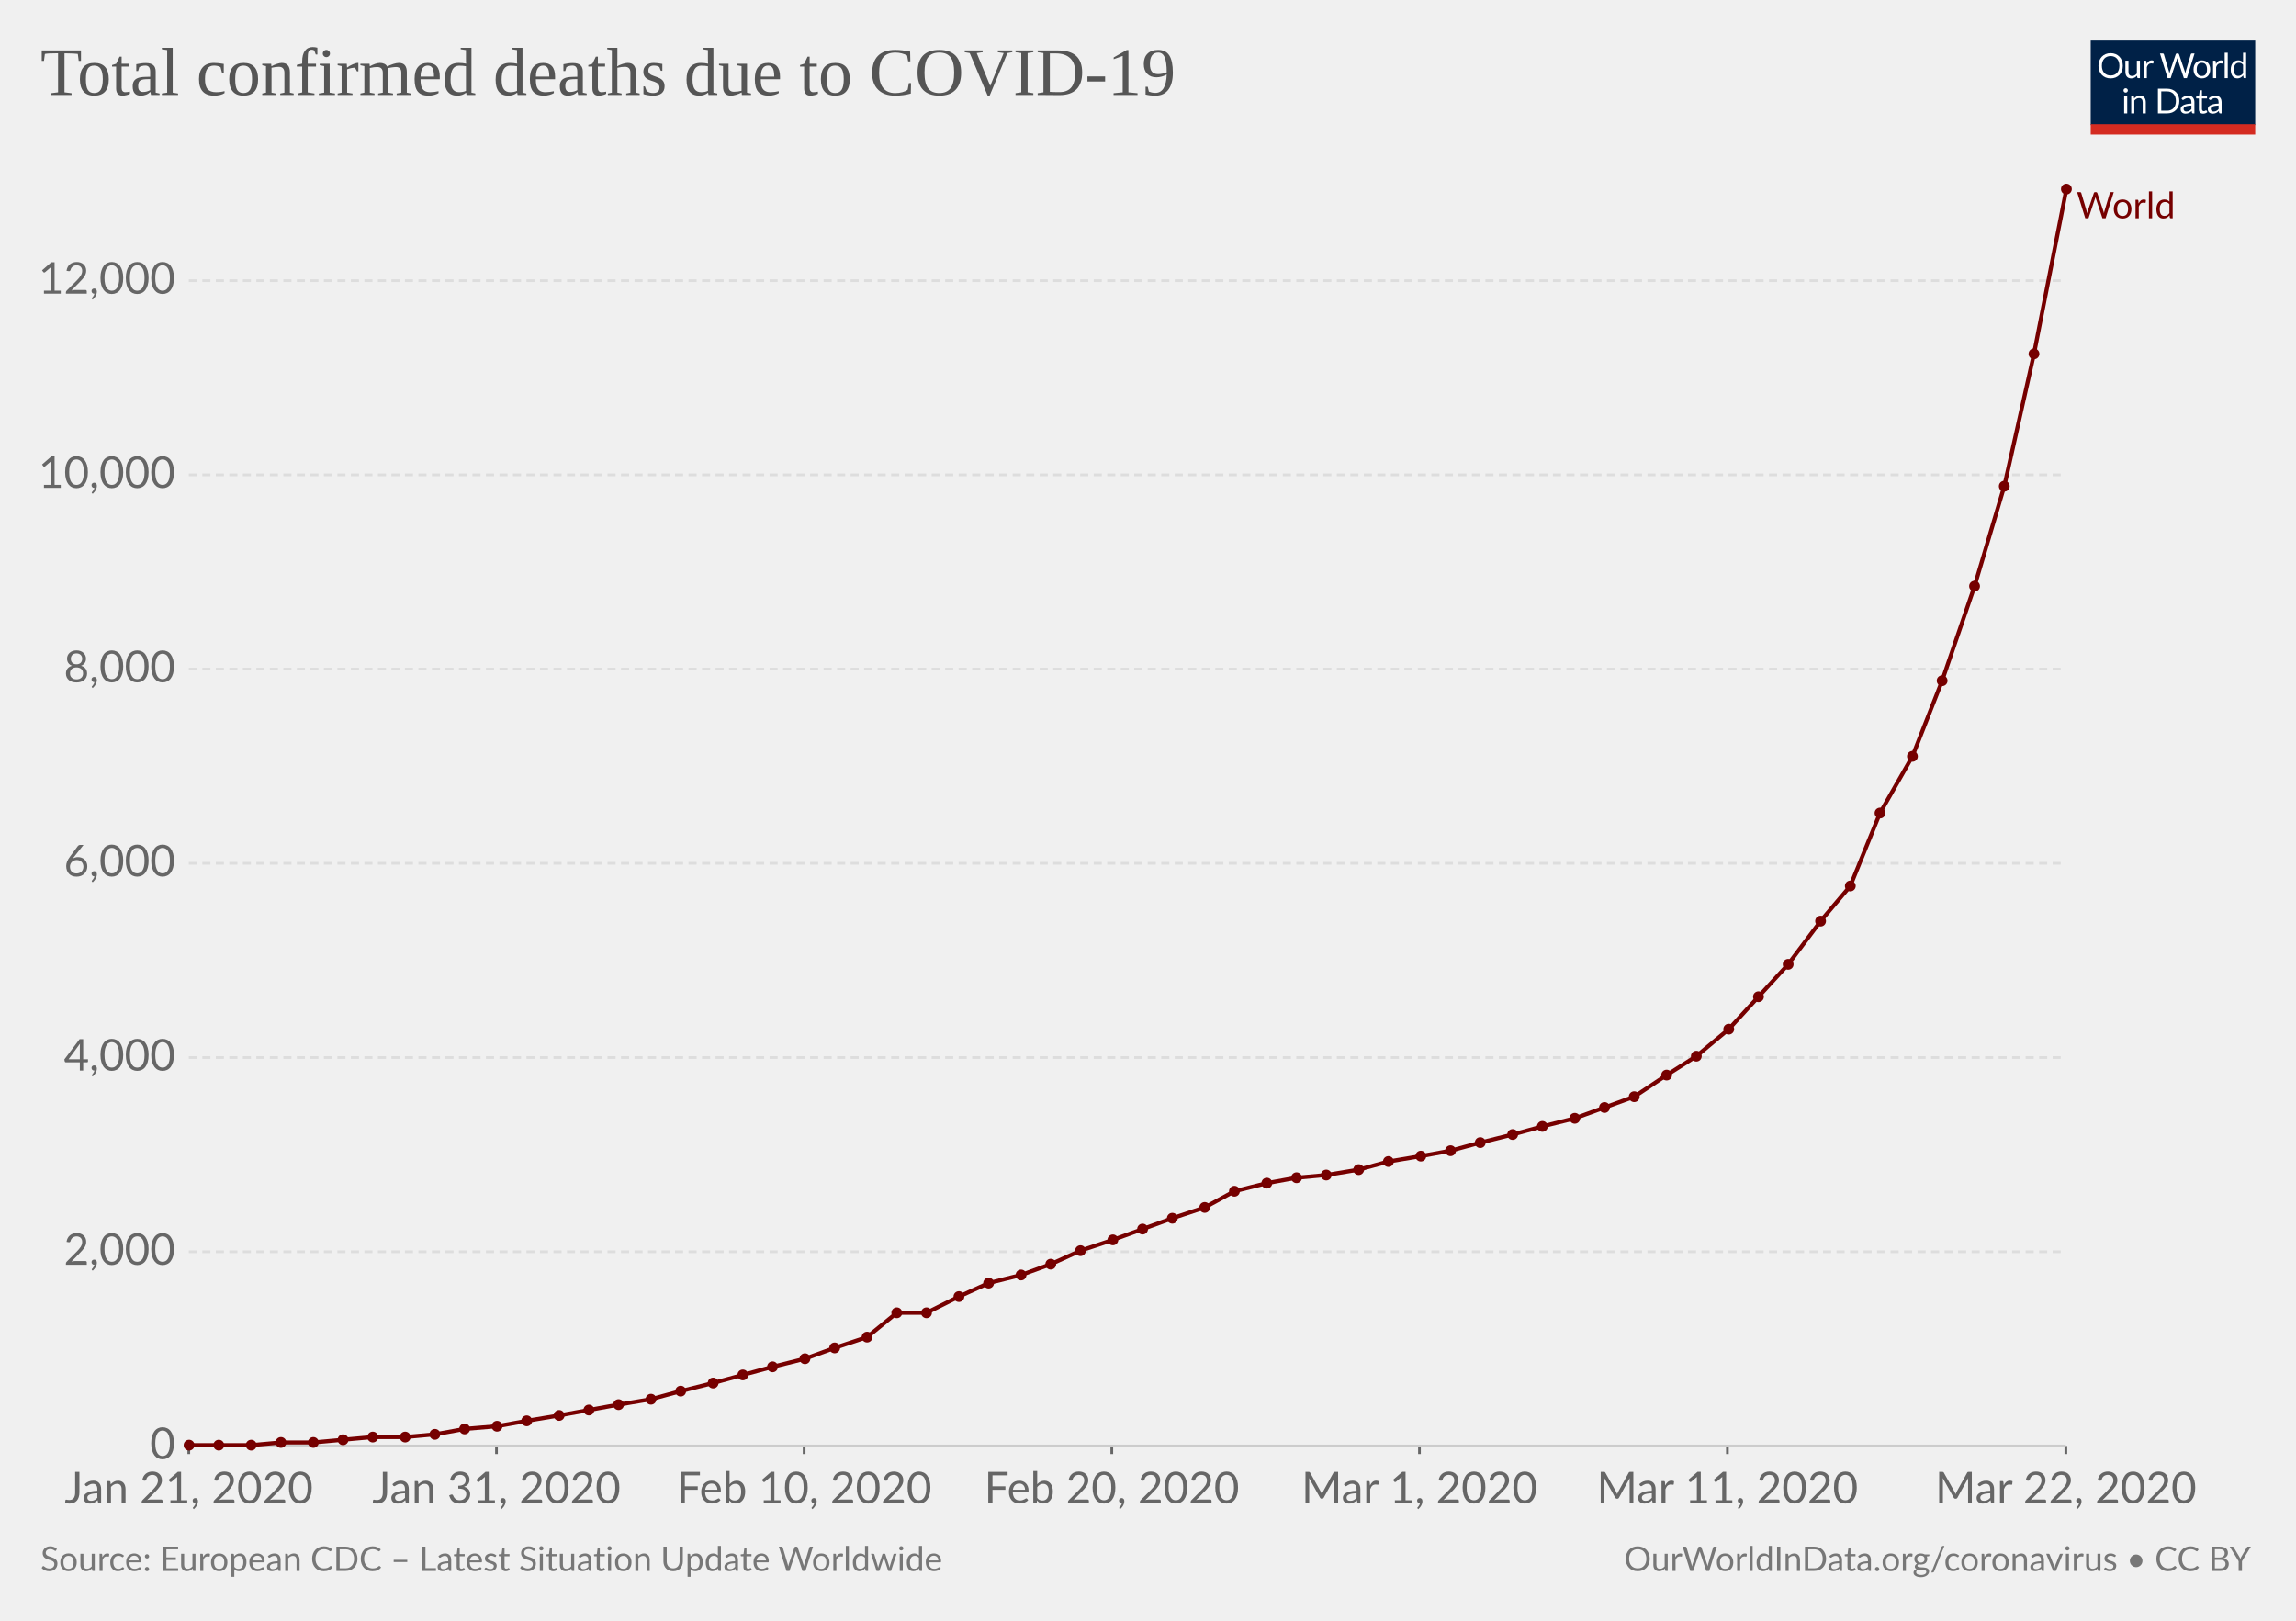
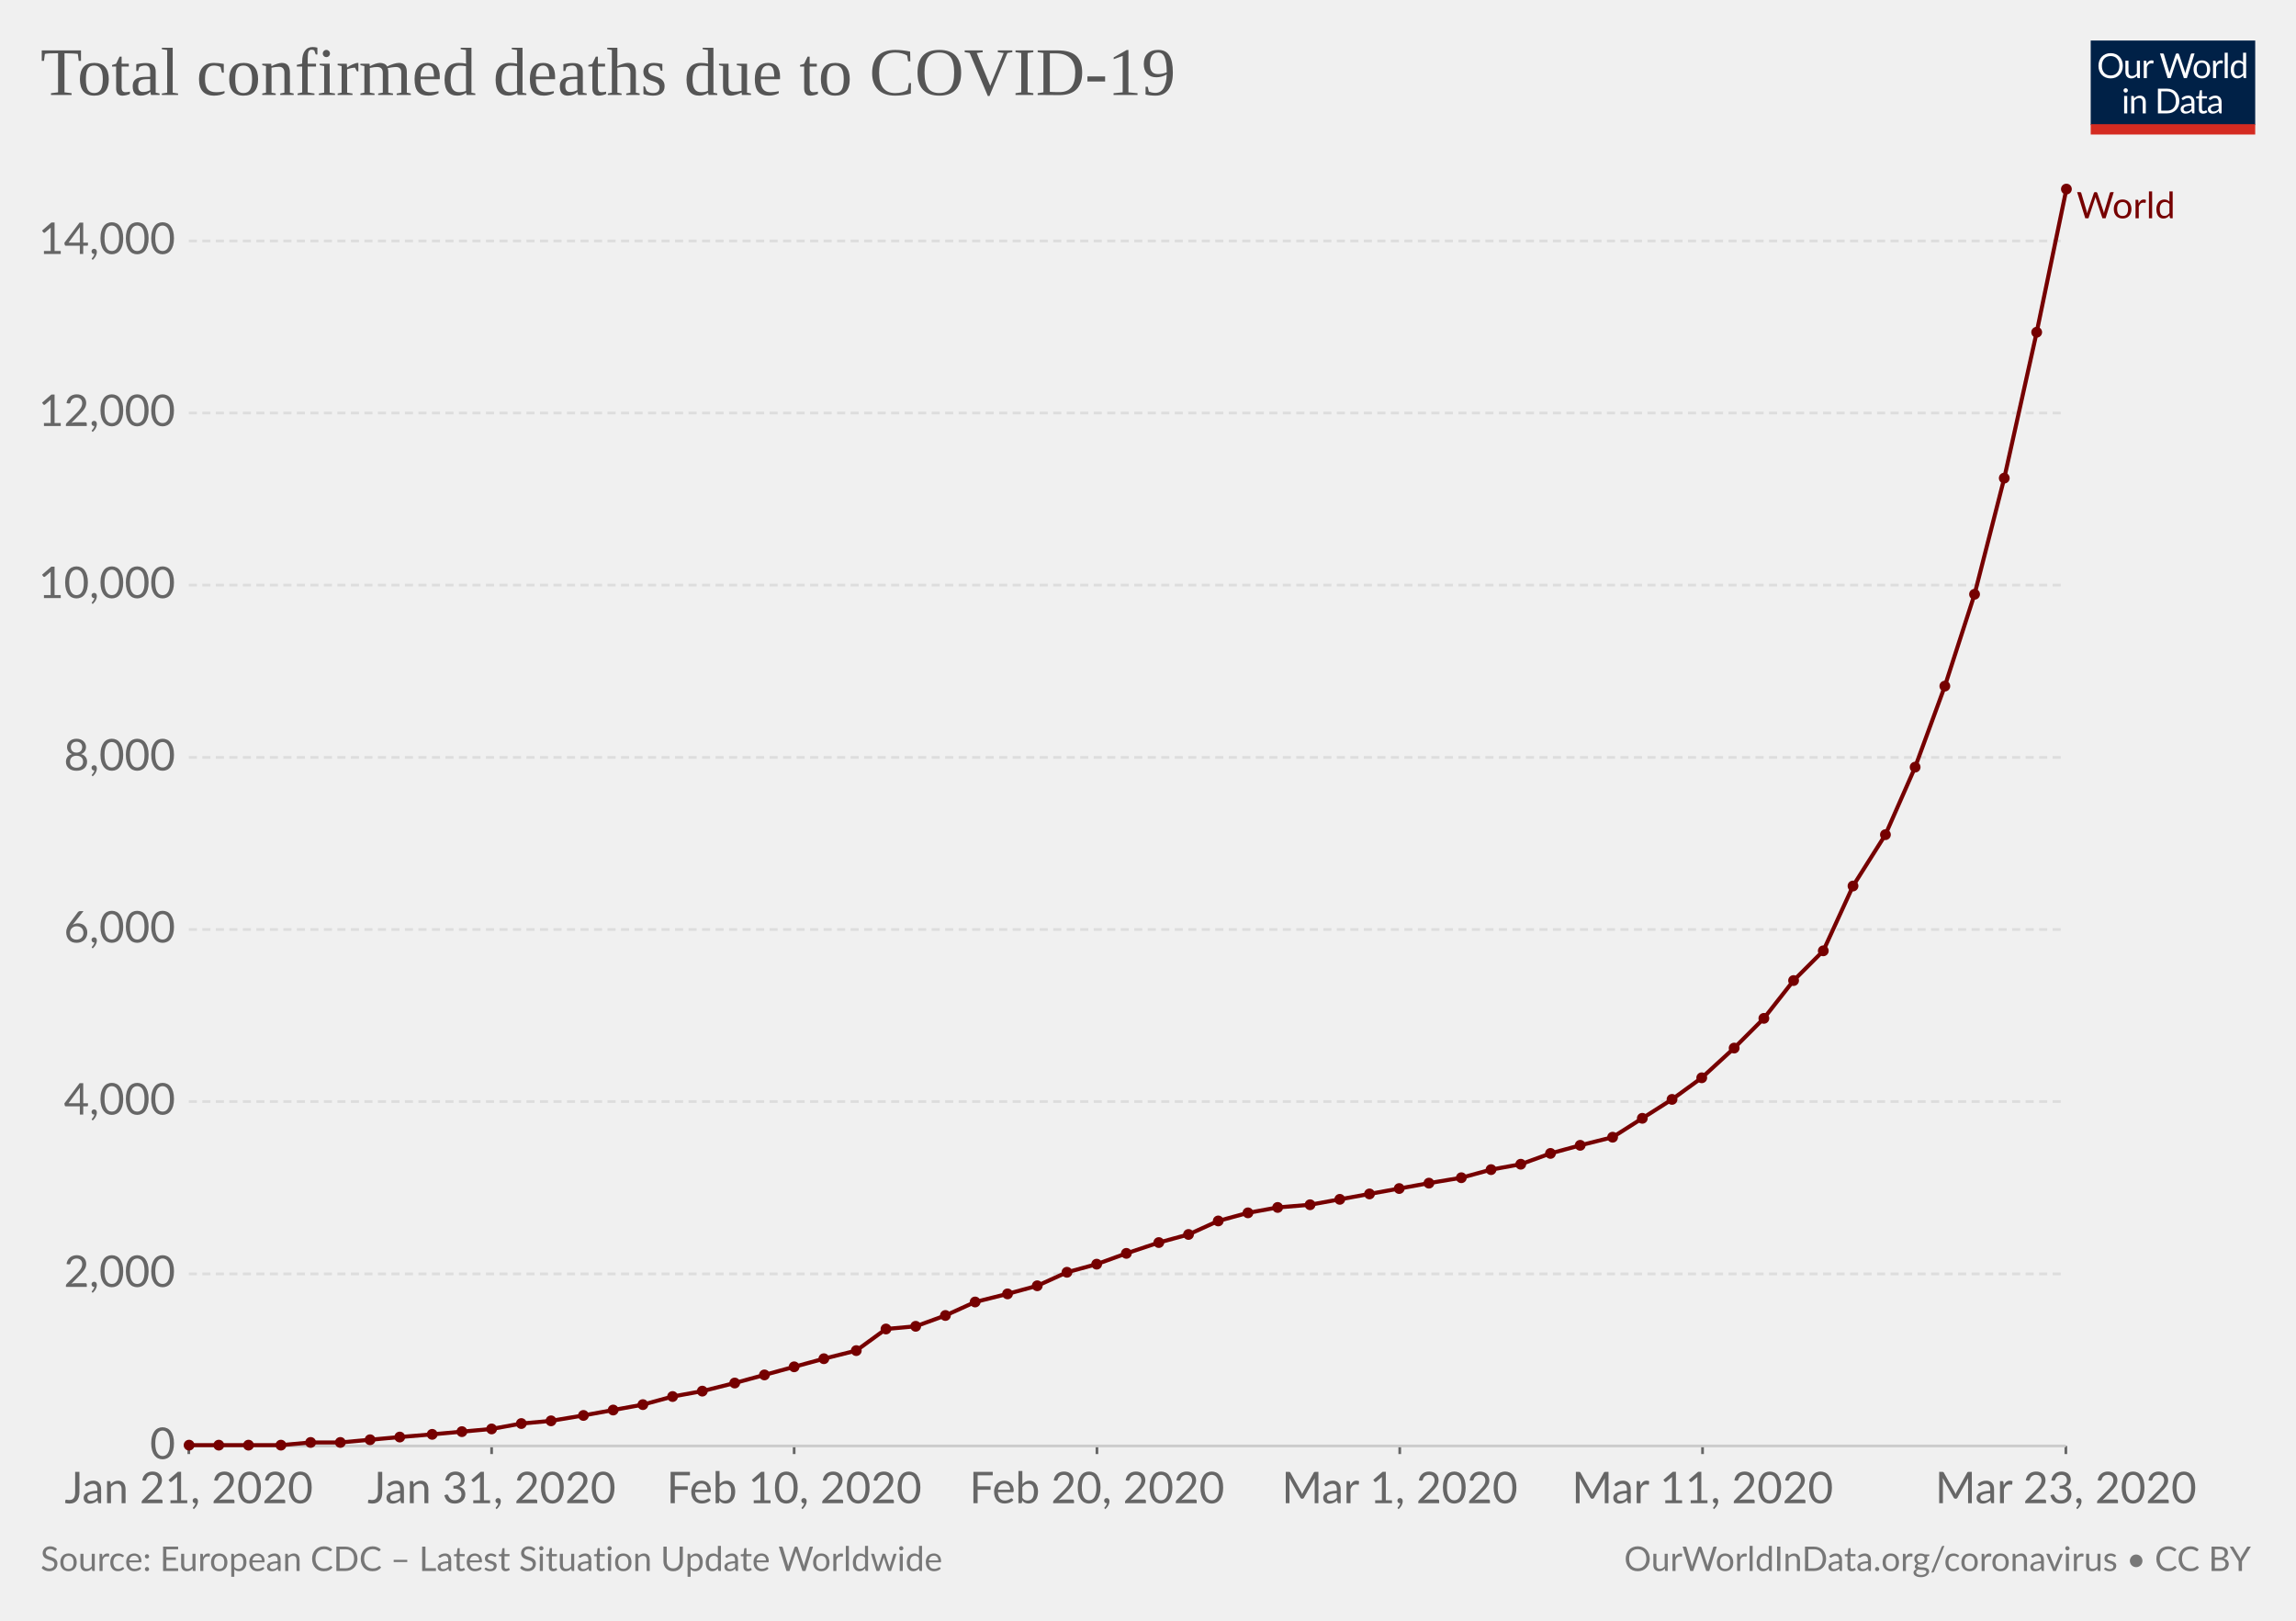
<svg xmlns="http://www.w3.org/2000/svg" version="1.1" style="font-family:Lato, 'Helvetica Neue', Helvetica, Arial, sans-serif;font-size:18px;background-color:white;text-rendering:optimizeLegibility;-webkit-font-smoothing:antialiased" width="850" height="600">
  <g class="HeaderView">
    <g transform="translate(774, 15) scale(0.29)">
      <svg width="210" height="120" viewBox="0 0 210 120" fill="none">
        <g clip-path="url(#clip0)">
          <path d="M0 0H210V107.89H0V0Z" fill="#002147" />
          <path d="M40.979 32.248C40.979 34.609 40.605 36.78 39.857 38.76C39.109 40.725 38.053 42.419 36.689 43.842C35.325 45.265 33.682 46.372 31.761 47.164C29.854 47.941 27.742 48.33 25.425 48.33C23.107 48.33 20.995 47.941 19.089 47.164C17.182 46.372 15.547 45.265 14.183 43.842C12.819 42.419 11.763 40.725 11.015 38.76C10.267 36.78 9.893 34.609 9.893 32.248C9.893 29.887 10.267 27.723 11.015 25.758C11.763 23.778 12.819 22.077 14.183 20.654C15.547 19.217 17.182 18.102 19.089 17.31C20.995 16.518 23.107 16.122 25.425 16.122C27.742 16.122 29.854 16.518 31.761 17.31C33.682 18.102 35.325 19.217 36.689 20.654C38.053 22.077 39.109 23.778 39.857 25.758C40.605 27.723 40.979 29.887 40.979 32.248ZM36.601 32.248C36.601 30.312 36.337 28.574 35.809 27.034C35.281 25.494 34.533 24.196 33.565 23.14C32.597 22.069 31.423 21.248 30.045 20.676C28.666 20.104 27.126 19.818 25.425 19.818C23.738 19.818 22.205 20.104 20.827 20.676C19.448 21.248 18.267 22.069 17.285 23.14C16.317 24.196 15.569 25.494 15.041 27.034C14.513 28.574 14.249 30.312 14.249 32.248C14.249 34.184 14.513 35.922 15.041 37.462C15.569 38.987 16.317 40.285 17.285 41.356C18.267 42.412 19.448 43.226 20.827 43.798C22.205 44.355 23.738 44.634 25.425 44.634C27.126 44.634 28.666 44.355 30.045 43.798C31.423 43.226 32.597 42.412 33.565 41.356C34.533 40.285 35.281 38.987 35.809 37.462C36.337 35.922 36.601 34.184 36.601 32.248ZM62.823 25.714V48H60.491C59.934 48 59.582 47.729 59.435 47.186L59.127 44.788C58.159 45.859 57.074 46.724 55.871 47.384C54.669 48.029 53.29 48.352 51.735 48.352C50.518 48.352 49.44 48.154 48.501 47.758C47.577 47.347 46.8 46.775 46.169 46.042C45.539 45.309 45.062 44.421 44.739 43.38C44.431 42.339 44.277 41.187 44.277 39.926V25.714H48.193V39.926C48.193 41.613 48.575 42.918 49.337 43.842C50.115 44.766 51.295 45.228 52.879 45.228C54.038 45.228 55.116 44.957 56.113 44.414C57.125 43.857 58.057 43.094 58.907 42.126V25.714H62.823ZM71.43 30.18C72.135 28.655 73 27.467 74.027 26.616C75.053 25.751 76.307 25.318 77.789 25.318C78.258 25.318 78.705 25.369 79.131 25.472C79.571 25.575 79.959 25.736 80.297 25.956L80.011 28.882C79.923 29.249 79.703 29.432 79.351 29.432C79.145 29.432 78.845 29.388 78.449 29.3C78.053 29.212 77.605 29.168 77.107 29.168C76.403 29.168 75.772 29.271 75.215 29.476C74.672 29.681 74.181 29.989 73.741 30.4C73.315 30.796 72.927 31.295 72.575 31.896C72.237 32.483 71.929 33.157 71.651 33.92V48H67.713V25.714H69.957C70.382 25.714 70.675 25.795 70.837 25.956C70.998 26.117 71.108 26.396 71.167 26.792L71.43 30.18ZM132.589 16.474L122.755 48H118.927L110.941 23.954C110.867 23.719 110.794 23.47 110.721 23.206C110.662 22.942 110.596 22.663 110.523 22.37C110.449 22.663 110.376 22.942 110.303 23.206C110.23 23.47 110.156 23.719 110.083 23.954L102.053 48H98.225L88.391 16.474H91.933C92.314 16.474 92.629 16.569 92.879 16.76C93.143 16.951 93.311 17.193 93.385 17.486L99.897 39.398C99.999 39.794 100.095 40.219 100.183 40.674C100.285 41.129 100.381 41.613 100.469 42.126C100.571 41.613 100.674 41.129 100.777 40.674C100.894 40.205 101.019 39.779 101.151 39.398L108.565 17.486C108.653 17.237 108.821 17.009 109.071 16.804C109.335 16.584 109.65 16.474 110.017 16.474H111.249C111.63 16.474 111.938 16.569 112.173 16.76C112.407 16.951 112.583 17.193 112.701 17.486L120.093 39.398C120.225 39.779 120.342 40.19 120.445 40.63C120.562 41.07 120.672 41.532 120.775 42.016C120.848 41.532 120.929 41.07 121.017 40.63C121.105 40.19 121.2 39.779 121.303 39.398L127.837 17.486C127.91 17.222 128.072 16.987 128.321 16.782C128.585 16.577 128.9 16.474 129.267 16.474H132.589ZM141.94 25.362C143.568 25.362 145.034 25.633 146.34 26.176C147.645 26.719 148.76 27.489 149.684 28.486C150.608 29.483 151.312 30.693 151.796 32.116C152.294 33.524 152.544 35.101 152.544 36.846C152.544 38.606 152.294 40.19 151.796 41.598C151.312 43.006 150.608 44.209 149.684 45.206C148.76 46.203 147.645 46.973 146.34 47.516C145.034 48.044 143.568 48.308 141.94 48.308C140.297 48.308 138.816 48.044 137.496 47.516C136.19 46.973 135.076 46.203 134.152 45.206C133.228 44.209 132.516 43.006 132.018 41.598C131.534 40.19 131.292 38.606 131.292 36.846C131.292 35.101 131.534 33.524 132.018 32.116C132.516 30.693 133.228 29.483 134.152 28.486C135.076 27.489 136.19 26.719 137.496 26.176C138.816 25.633 140.297 25.362 141.94 25.362ZM141.94 45.25C144.14 45.25 145.782 44.517 146.868 43.05C147.953 41.569 148.496 39.508 148.496 36.868C148.496 34.213 147.953 32.145 146.868 30.664C145.782 29.183 144.14 28.442 141.94 28.442C140.825 28.442 139.85 28.633 139.014 29.014C138.192 29.395 137.503 29.945 136.946 30.664C136.403 31.383 135.992 32.27 135.714 33.326C135.45 34.367 135.318 35.548 135.318 36.868C135.318 39.508 135.86 41.569 136.946 43.05C138.046 44.517 139.71 45.25 141.94 45.25ZM159.908 30.18C160.612 28.655 161.478 27.467 162.504 26.616C163.531 25.751 164.785 25.318 166.266 25.318C166.736 25.318 167.183 25.369 167.608 25.472C168.048 25.575 168.437 25.736 168.774 25.956L168.488 28.882C168.4 29.249 168.18 29.432 167.828 29.432C167.623 29.432 167.322 29.388 166.926 29.3C166.53 29.212 166.083 29.168 165.584 29.168C164.88 29.168 164.25 29.271 163.692 29.476C163.15 29.681 162.658 29.989 162.218 30.4C161.793 30.796 161.404 31.295 161.052 31.896C160.715 32.483 160.407 33.157 160.128 33.92V48H156.19V25.714H158.434C158.86 25.714 159.153 25.795 159.314 25.956C159.476 26.117 159.586 26.396 159.644 26.792L159.908 30.18ZM174.946 15.594V48H171.03V15.594H174.946ZM194.496 31.016C193.763 30.033 192.971 29.351 192.12 28.97C191.269 28.574 190.316 28.376 189.26 28.376C187.192 28.376 185.601 29.117 184.486 30.598C183.371 32.079 182.814 34.191 182.814 36.934C182.814 38.386 182.939 39.633 183.188 40.674C183.437 41.701 183.804 42.551 184.288 43.226C184.772 43.886 185.366 44.37 186.07 44.678C186.774 44.986 187.573 45.14 188.468 45.14C189.759 45.14 190.881 44.847 191.834 44.26C192.802 43.673 193.689 42.845 194.496 41.774V31.016ZM198.412 15.594V48H196.08C195.523 48 195.171 47.729 195.024 47.186L194.672 44.48C193.719 45.624 192.633 46.548 191.416 47.252C190.199 47.956 188.791 48.308 187.192 48.308C185.916 48.308 184.757 48.066 183.716 47.582C182.675 47.083 181.787 46.357 181.054 45.404C180.321 44.451 179.756 43.263 179.36 41.84C178.964 40.417 178.766 38.782 178.766 36.934C178.766 35.291 178.986 33.766 179.426 32.358C179.866 30.935 180.497 29.703 181.318 28.662C182.139 27.621 183.144 26.807 184.332 26.22C185.535 25.619 186.884 25.318 188.38 25.318C189.744 25.318 190.91 25.553 191.878 26.022C192.861 26.477 193.733 27.115 194.496 27.936V15.594H198.412ZM46.614 70.714V93H42.698V70.714H46.614ZM47.45 63.718C47.45 64.099 47.369 64.459 47.208 64.796C47.061 65.119 46.856 65.412 46.592 65.676C46.343 65.925 46.042 66.123 45.69 66.27C45.352 66.417 44.993 66.49 44.612 66.49C44.23 66.49 43.871 66.417 43.534 66.27C43.211 66.123 42.925 65.925 42.676 65.676C42.426 65.412 42.228 65.119 42.082 64.796C41.935 64.459 41.862 64.099 41.862 63.718C41.862 63.337 41.935 62.977 42.082 62.64C42.228 62.288 42.426 61.987 42.676 61.738C42.925 61.474 43.211 61.269 43.534 61.122C43.871 60.975 44.23 60.902 44.612 60.902C44.993 60.902 45.352 60.975 45.69 61.122C46.042 61.269 46.343 61.474 46.592 61.738C46.856 61.987 47.061 62.288 47.208 62.64C47.369 62.977 47.45 63.337 47.45 63.718ZM55.424 73.948C55.908 73.405 56.422 72.914 56.964 72.474C57.507 72.034 58.079 71.66 58.68 71.352C59.296 71.029 59.941 70.787 60.616 70.626C61.306 70.45 62.046 70.362 62.838 70.362C64.055 70.362 65.126 70.567 66.05 70.978C66.989 71.374 67.766 71.946 68.382 72.694C69.013 73.427 69.49 74.315 69.812 75.356C70.135 76.397 70.296 77.549 70.296 78.81V93H66.358V78.81C66.358 77.123 65.969 75.818 65.192 74.894C64.43 73.955 63.264 73.486 61.694 73.486C60.535 73.486 59.45 73.765 58.438 74.322C57.441 74.879 56.517 75.635 55.666 76.588V93H51.728V70.714H54.082C54.639 70.714 54.984 70.985 55.116 71.528L55.424 73.948ZM113.129 77.248C113.129 79.609 112.755 81.758 112.007 83.694C111.259 85.63 110.203 87.287 108.839 88.666C107.475 90.045 105.832 91.115 103.911 91.878C102.004 92.626 99.892 93 97.575 93H85.805V61.474H97.575C99.892 61.474 102.004 61.855 103.911 62.618C105.832 63.366 107.475 64.437 108.839 65.83C110.203 67.209 111.259 68.866 112.007 70.802C112.755 72.738 113.129 74.887 113.129 77.248ZM108.751 77.248C108.751 75.312 108.487 73.581 107.959 72.056C107.431 70.531 106.683 69.24 105.715 68.184C104.747 67.128 103.574 66.321 102.195 65.764C100.816 65.207 99.276 64.928 97.575 64.928H90.073V89.546H97.575C99.276 89.546 100.816 89.267 102.195 88.71C103.574 88.153 104.747 87.353 105.715 86.312C106.683 85.256 107.431 83.965 107.959 82.44C108.487 80.915 108.751 79.184 108.751 77.248ZM128.553 82.968C126.749 83.027 125.209 83.173 123.933 83.408C122.672 83.628 121.638 83.921 120.831 84.288C120.039 84.655 119.46 85.087 119.093 85.586C118.741 86.085 118.565 86.642 118.565 87.258C118.565 87.845 118.661 88.351 118.851 88.776C119.042 89.201 119.299 89.553 119.621 89.832C119.959 90.096 120.347 90.294 120.787 90.426C121.242 90.543 121.726 90.602 122.239 90.602C122.929 90.602 123.559 90.536 124.131 90.404C124.703 90.257 125.239 90.052 125.737 89.788C126.251 89.524 126.735 89.209 127.189 88.842C127.659 88.475 128.113 88.057 128.553 87.588V82.968ZM115.903 73.86C117.135 72.672 118.463 71.785 119.885 71.198C121.308 70.611 122.885 70.318 124.615 70.318C125.862 70.318 126.969 70.523 127.937 70.934C128.905 71.345 129.719 71.917 130.379 72.65C131.039 73.383 131.538 74.271 131.875 75.312C132.213 76.353 132.381 77.497 132.381 78.744V93H130.643C130.262 93 129.969 92.941 129.763 92.824C129.558 92.692 129.397 92.443 129.279 92.076L128.839 89.964C128.253 90.507 127.681 90.991 127.123 91.416C126.566 91.827 125.979 92.179 125.363 92.472C124.747 92.751 124.087 92.963 123.383 93.11C122.694 93.271 121.924 93.352 121.073 93.352C120.208 93.352 119.394 93.235 118.631 93C117.869 92.751 117.201 92.384 116.629 91.9C116.072 91.416 115.625 90.807 115.287 90.074C114.965 89.326 114.803 88.446 114.803 87.434C114.803 86.554 115.045 85.711 115.529 84.904C116.013 84.083 116.798 83.357 117.883 82.726C118.969 82.095 120.384 81.582 122.129 81.186C123.875 80.775 126.016 80.541 128.553 80.482V78.744C128.553 77.013 128.179 75.708 127.431 74.828C126.683 73.933 125.591 73.486 124.153 73.486C123.185 73.486 122.371 73.611 121.711 73.86C121.066 74.095 120.501 74.366 120.017 74.674C119.548 74.967 119.137 75.239 118.785 75.488C118.448 75.723 118.111 75.84 117.773 75.84C117.509 75.84 117.282 75.774 117.091 75.642C116.901 75.495 116.739 75.319 116.607 75.114L115.903 73.86ZM143.568 93.352C141.808 93.352 140.451 92.861 139.498 91.878C138.559 90.895 138.09 89.48 138.09 87.632V73.992H135.406C135.171 73.992 134.973 73.926 134.812 73.794C134.65 73.647 134.57 73.427 134.57 73.134V71.572L138.222 71.11L139.124 64.224C139.168 64.004 139.263 63.828 139.41 63.696C139.571 63.549 139.776 63.476 140.026 63.476H142.006V71.154H148.452V73.992H142.006V87.368C142.006 88.307 142.233 89.003 142.688 89.458C143.142 89.913 143.729 90.14 144.448 90.14C144.858 90.14 145.21 90.089 145.504 89.986C145.812 89.869 146.076 89.744 146.296 89.612C146.516 89.48 146.699 89.363 146.846 89.26C147.007 89.143 147.146 89.084 147.264 89.084C147.469 89.084 147.652 89.209 147.814 89.458L148.958 91.328C148.283 91.959 147.469 92.457 146.516 92.824C145.562 93.176 144.58 93.352 143.568 93.352ZM163.253 82.968C161.449 83.027 159.909 83.173 158.633 83.408C157.372 83.628 156.338 83.921 155.531 84.288C154.739 84.655 154.16 85.087 153.793 85.586C153.441 86.085 153.265 86.642 153.265 87.258C153.265 87.845 153.36 88.351 153.551 88.776C153.742 89.201 153.998 89.553 154.321 89.832C154.658 90.096 155.047 90.294 155.487 90.426C155.942 90.543 156.426 90.602 156.939 90.602C157.628 90.602 158.259 90.536 158.831 90.404C159.403 90.257 159.938 90.052 160.437 89.788C160.95 89.524 161.434 89.209 161.889 88.842C162.358 88.475 162.813 88.057 163.253 87.588V82.968ZM150.603 73.86C151.835 72.672 153.162 71.785 154.585 71.198C156.008 70.611 157.584 70.318 159.315 70.318C160.562 70.318 161.669 70.523 162.637 70.934C163.605 71.345 164.419 71.917 165.079 72.65C165.739 73.383 166.238 74.271 166.575 75.312C166.912 76.353 167.081 77.497 167.081 78.744V93H165.343C164.962 93 164.668 92.941 164.463 92.824C164.258 92.692 164.096 92.443 163.979 92.076L163.539 89.964C162.952 90.507 162.38 90.991 161.823 91.416C161.266 91.827 160.679 92.179 160.063 92.472C159.447 92.751 158.787 92.963 158.083 93.11C157.394 93.271 156.624 93.352 155.773 93.352C154.908 93.352 154.094 93.235 153.331 93C152.568 92.751 151.901 92.384 151.329 91.9C150.772 91.416 150.324 90.807 149.987 90.074C149.664 89.326 149.503 88.446 149.503 87.434C149.503 86.554 149.745 85.711 150.229 84.904C150.713 84.083 151.498 83.357 152.583 82.726C153.668 82.095 155.084 81.582 156.829 81.186C158.574 80.775 160.716 80.541 163.253 80.482V78.744C163.253 77.013 162.879 75.708 162.131 74.828C161.383 73.933 160.29 73.486 158.853 73.486C157.885 73.486 157.071 73.611 156.411 73.86C155.766 74.095 155.201 74.366 154.717 74.674C154.248 74.967 153.837 75.239 153.485 75.488C153.148 75.723 152.81 75.84 152.473 75.84C152.209 75.84 151.982 75.774 151.791 75.642C151.6 75.495 151.439 75.319 151.307 75.114L150.603 73.86Z" fill="white" />
          <rect y="106.789" width="210" height="13.211" fill="#D42B21" />
        </g>
        <defs>
          <clipPath id="clip0">
            <rect width="210" height="120" fill="white" />
          </clipPath>
        </defs>
      </svg>
    </g>
    <a href="https://ourworldindata.org/grapher/total-deaths-covid-19" style="font-family:&quot;Playfair Display&quot;, Georgia, &quot;Times New Roman&quot;, serif" target="_blank">
      <text font-size="25.20" x="15.0" y="35.2" fill="#555">
        <tspan x="15" y="35.16">Total confirmed deaths due to COVID-19</tspan>
      </text>
    </a>
  </g>
  <g class="LineChart">
    <defs>
-       <clipPath id="boundsClip-939">
+       <clipPath id="boundsClip-364">
        <rect x="59.896" y="0" width="830" height="973" />
      </clipPath>
    </defs>
    <g class="AxisBoxView">
      <g class="HorizontalAxis">
        <line x1="69.9" y1="535.3" x2="69.9" y2="538.3" stroke="#666" />
-         <line x1="183.8" y1="535.3" x2="183.8" y2="538.3" stroke="#666" />
-         <line x1="297.7" y1="535.3" x2="297.7" y2="538.3" stroke="#666" />
-         <line x1="411.6" y1="535.3" x2="411.6" y2="538.3" stroke="#666" />
-         <line x1="525.5" y1="535.3" x2="525.5" y2="538.3" stroke="#666" />
-         <line x1="639.5" y1="535.3" x2="639.5" y2="538.3" stroke="#666" />
+         <line x1="182" y1="535.3" x2="182" y2="538.3" stroke="#666" />
+         <line x1="294" y1="535.3" x2="294" y2="538.3" stroke="#666" />
+         <line x1="406.1" y1="535.3" x2="406.1" y2="538.3" stroke="#666" />
+         <line x1="518.2" y1="535.3" x2="518.2" y2="538.3" stroke="#666" />
+         <line x1="630.3" y1="535.3" x2="630.3" y2="538.3" stroke="#666" />
        <line x1="764.8" y1="535.3" x2="764.8" y2="538.3" stroke="#666" />
        <text x="69.9" y="556.5" fill="#666" text-anchor="middle" font-size="16.2">Jan 21, 2020</text>
-         <text x="183.8" y="556.5" fill="#666" text-anchor="middle" font-size="16.2">Jan 31, 2020</text>
-         <text x="297.7" y="556.5" fill="#666" text-anchor="middle" font-size="16.2">Feb 10, 2020</text>
-         <text x="411.6" y="556.5" fill="#666" text-anchor="middle" font-size="16.2">Feb 20, 2020</text>
-         <text x="525.5" y="556.5" fill="#666" text-anchor="middle" font-size="16.2">Mar 1, 2020</text>
-         <text x="639.5" y="556.5" fill="#666" text-anchor="middle" font-size="16.2">Mar 11, 2020</text>
-         <text x="764.8" y="556.5" fill="#666" text-anchor="middle" font-size="16.2">Mar 22, 2020</text>
+         <text x="182" y="556.5" fill="#666" text-anchor="middle" font-size="16.2">Jan 31, 2020</text>
+         <text x="294" y="556.5" fill="#666" text-anchor="middle" font-size="16.2">Feb 10, 2020</text>
+         <text x="406.1" y="556.5" fill="#666" text-anchor="middle" font-size="16.2">Feb 20, 2020</text>
+         <text x="518.2" y="556.5" fill="#666" text-anchor="middle" font-size="16.2">Mar 1, 2020</text>
+         <text x="630.3" y="556.5" fill="#666" text-anchor="middle" font-size="16.2">Mar 11, 2020</text>
+         <text x="764.8" y="556.5" fill="#666" text-anchor="middle" font-size="16.2">Mar 23, 2020</text>
      </g>
      <g class="VerticalAxis">
        <text x="64.90" y="535.3" fill="#666" dominant-baseline="middle" text-anchor="end" font-size="16.2">0</text>
-         <text x="64.90" y="463.4" fill="#666" dominant-baseline="middle" text-anchor="end" font-size="16.2">2,000</text>
-         <text x="64.90" y="391.5" fill="#666" dominant-baseline="middle" text-anchor="end" font-size="16.2">4,000</text>
-         <text x="64.90" y="319.6" fill="#666" dominant-baseline="middle" text-anchor="end" font-size="16.2">6,000</text>
-         <text x="64.90" y="247.7" fill="#666" dominant-baseline="middle" text-anchor="end" font-size="16.2">8,000</text>
-         <text x="64.90" y="175.8" fill="#666" dominant-baseline="middle" text-anchor="end" font-size="16.2">10,000</text>
-         <text x="64.90" y="103.9" fill="#666" dominant-baseline="middle" text-anchor="end" font-size="16.2">12,000</text>
+         <text x="64.90" y="471.6" fill="#666" dominant-baseline="middle" text-anchor="end" font-size="16.2">2,000</text>
+         <text x="64.90" y="407.8" fill="#666" dominant-baseline="middle" text-anchor="end" font-size="16.2">4,000</text>
+         <text x="64.90" y="344.1" fill="#666" dominant-baseline="middle" text-anchor="end" font-size="16.2">6,000</text>
+         <text x="64.90" y="280.4" fill="#666" dominant-baseline="middle" text-anchor="end" font-size="16.2">8,000</text>
+         <text x="64.90" y="216.6" fill="#666" dominant-baseline="middle" text-anchor="end" font-size="16.2">10,000</text>
+         <text x="64.90" y="152.9" fill="#666" dominant-baseline="middle" text-anchor="end" font-size="16.2">12,000</text>
+         <text x="64.90" y="89.2" fill="#666" dominant-baseline="middle" text-anchor="end" font-size="16.2">14,000</text>
      </g>
      <g class="AxisGridLines">
        <line x1="69.90" y1="535.3" x2="764.76" y2="535.3" stroke="#ccc" />
-         <line x1="69.90" y1="463.4" x2="764.76" y2="463.4" stroke="#ddd" stroke-dasharray="3,2" />
-         <line x1="69.90" y1="391.5" x2="764.76" y2="391.5" stroke="#ddd" stroke-dasharray="3,2" />
-         <line x1="69.90" y1="319.6" x2="764.76" y2="319.6" stroke="#ddd" stroke-dasharray="3,2" />
-         <line x1="69.90" y1="247.7" x2="764.76" y2="247.7" stroke="#ddd" stroke-dasharray="3,2" />
-         <line x1="69.90" y1="175.8" x2="764.76" y2="175.8" stroke="#ddd" stroke-dasharray="3,2" />
-         <line x1="69.90" y1="103.9" x2="764.76" y2="103.9" stroke="#ddd" stroke-dasharray="3,2" />
+         <line x1="69.90" y1="471.6" x2="764.76" y2="471.6" stroke="#ddd" stroke-dasharray="3,2" />
+         <line x1="69.90" y1="407.8" x2="764.76" y2="407.8" stroke="#ddd" stroke-dasharray="3,2" />
+         <line x1="69.90" y1="344.1" x2="764.76" y2="344.1" stroke="#ddd" stroke-dasharray="3,2" />
+         <line x1="69.90" y1="280.4" x2="764.76" y2="280.4" stroke="#ddd" stroke-dasharray="3,2" />
+         <line x1="69.90" y1="216.6" x2="764.76" y2="216.6" stroke="#ddd" stroke-dasharray="3,2" />
+         <line x1="69.90" y1="152.9" x2="764.76" y2="152.9" stroke="#ddd" stroke-dasharray="3,2" />
+         <line x1="69.90" y1="89.2" x2="764.76" y2="89.2" stroke="#ddd" stroke-dasharray="3,2" />
      </g>
    </g>
-     <g clip-path="url(#boundsClip-939)">
+     <g clip-path="url(#boundsClip-364)">
      <g class="HeightedLegend" style="cursor:pointer">
        <g class="legendMark">
          <rect x="764.765" y="70" width="70.235" height="13.5" fill="#fff" opacity="0" />
          <text font-size="13.50" x="768.8" y="80.8" fill="#760000">
            <tspan x="768.765" y="80.8">World</tspan>
          </text>
        </g>
      </g>
      <g class="Lines">
        <rect x="70" y="70" width="695" height="465" fill="rgba(255,255,255,0)" opacity="0" />
        <g class="key-World_0">
-           <path stroke="#760000" stroke-linecap="round" d="M70 535L81 535L93 535L104 534L116 534L127 533L138 532L150 532L161 531L172 529L184 528L195 526L207 524L218 522L229 520L241 518L252 515L264 512L275 509L286 506L298 503L309 499L321 495L332 486L343 486L355 480L366 475L378 472L389 468L400 463L412 459L423 455L434 451L446 447L457 441L469 438L480 436L491 435L503 433L514 430L526 428L537 426L548 423L560 420L571 417L583 414L594 410L605 406L617 398L628 391L640 381L651 369L662 357L674 341L685 328L696 301L708 280L719 252L731 217L742 180L753 131L765 70" fill="none" stroke-width="1.5" />
+           <path stroke="#760000" stroke-linecap="round" d="M70 535L81 535L92 535L104 535L115 534L126 534L137 533L148 532L160 531L171 530L182 529L193 527L204 526L216 524L227 522L238 520L249 517L260 515L272 512L283 509L294 506L305 503L317 500L328 492L339 491L350 487L361 482L373 479L384 476L395 471L406 468L417 464L429 460L440 457L451 452L462 449L473 447L485 446L496 444L507 442L518 440L529 438L541 436L552 433L563 431L574 427L585 424L597 421L608 414L619 407L630 399L642 388L653 377L664 363L675 352L686 328L698 309L709 284L720 254L731 220L742 177L754 123L765 70" fill="none" stroke-width="1.5" />
          <g fill="#760000">
            <circle cx="70" cy="535" r="2" />
            <circle cx="81" cy="535" r="2" />
-             <circle cx="93" cy="535" r="2" />
-             <circle cx="104" cy="534" r="2" />
-             <circle cx="116" cy="534" r="2" />
-             <circle cx="127" cy="533" r="2" />
-             <circle cx="138" cy="532" r="2" />
-             <circle cx="150" cy="532" r="2" />
-             <circle cx="161" cy="531" r="2" />
-             <circle cx="172" cy="529" r="2" />
-             <circle cx="184" cy="528" r="2" />
-             <circle cx="195" cy="526" r="2" />
-             <circle cx="207" cy="524" r="2" />
-             <circle cx="218" cy="522" r="2" />
-             <circle cx="229" cy="520" r="2" />
-             <circle cx="241" cy="518" r="2" />
-             <circle cx="252" cy="515" r="2" />
-             <circle cx="264" cy="512" r="2" />
-             <circle cx="275" cy="509" r="2" />
-             <circle cx="286" cy="506" r="2" />
-             <circle cx="298" cy="503" r="2" />
-             <circle cx="309" cy="499" r="2" />
-             <circle cx="321" cy="495" r="2" />
-             <circle cx="332" cy="486" r="2" />
-             <circle cx="343" cy="486" r="2" />
-             <circle cx="355" cy="480" r="2" />
-             <circle cx="366" cy="475" r="2" />
-             <circle cx="378" cy="472" r="2" />
-             <circle cx="389" cy="468" r="2" />
-             <circle cx="400" cy="463" r="2" />
-             <circle cx="412" cy="459" r="2" />
-             <circle cx="423" cy="455" r="2" />
-             <circle cx="434" cy="451" r="2" />
-             <circle cx="446" cy="447" r="2" />
-             <circle cx="457" cy="441" r="2" />
-             <circle cx="469" cy="438" r="2" />
-             <circle cx="480" cy="436" r="2" />
-             <circle cx="491" cy="435" r="2" />
-             <circle cx="503" cy="433" r="2" />
-             <circle cx="514" cy="430" r="2" />
-             <circle cx="526" cy="428" r="2" />
-             <circle cx="537" cy="426" r="2" />
-             <circle cx="548" cy="423" r="2" />
-             <circle cx="560" cy="420" r="2" />
-             <circle cx="571" cy="417" r="2" />
-             <circle cx="583" cy="414" r="2" />
-             <circle cx="594" cy="410" r="2" />
-             <circle cx="605" cy="406" r="2" />
-             <circle cx="617" cy="398" r="2" />
-             <circle cx="628" cy="391" r="2" />
-             <circle cx="640" cy="381" r="2" />
-             <circle cx="651" cy="369" r="2" />
-             <circle cx="662" cy="357" r="2" />
-             <circle cx="674" cy="341" r="2" />
-             <circle cx="685" cy="328" r="2" />
-             <circle cx="696" cy="301" r="2" />
-             <circle cx="708" cy="280" r="2" />
-             <circle cx="719" cy="252" r="2" />
-             <circle cx="731" cy="217" r="2" />
-             <circle cx="742" cy="180" r="2" />
-             <circle cx="753" cy="131" r="2" />
+             <circle cx="92" cy="535" r="2" />
+             <circle cx="104" cy="535" r="2" />
+             <circle cx="115" cy="534" r="2" />
+             <circle cx="126" cy="534" r="2" />
+             <circle cx="137" cy="533" r="2" />
+             <circle cx="148" cy="532" r="2" />
+             <circle cx="160" cy="531" r="2" />
+             <circle cx="171" cy="530" r="2" />
+             <circle cx="182" cy="529" r="2" />
+             <circle cx="193" cy="527" r="2" />
+             <circle cx="204" cy="526" r="2" />
+             <circle cx="216" cy="524" r="2" />
+             <circle cx="227" cy="522" r="2" />
+             <circle cx="238" cy="520" r="2" />
+             <circle cx="249" cy="517" r="2" />
+             <circle cx="260" cy="515" r="2" />
+             <circle cx="272" cy="512" r="2" />
+             <circle cx="283" cy="509" r="2" />
+             <circle cx="294" cy="506" r="2" />
+             <circle cx="305" cy="503" r="2" />
+             <circle cx="317" cy="500" r="2" />
+             <circle cx="328" cy="492" r="2" />
+             <circle cx="339" cy="491" r="2" />
+             <circle cx="350" cy="487" r="2" />
+             <circle cx="361" cy="482" r="2" />
+             <circle cx="373" cy="479" r="2" />
+             <circle cx="384" cy="476" r="2" />
+             <circle cx="395" cy="471" r="2" />
+             <circle cx="406" cy="468" r="2" />
+             <circle cx="417" cy="464" r="2" />
+             <circle cx="429" cy="460" r="2" />
+             <circle cx="440" cy="457" r="2" />
+             <circle cx="451" cy="452" r="2" />
+             <circle cx="462" cy="449" r="2" />
+             <circle cx="473" cy="447" r="2" />
+             <circle cx="485" cy="446" r="2" />
+             <circle cx="496" cy="444" r="2" />
+             <circle cx="507" cy="442" r="2" />
+             <circle cx="518" cy="440" r="2" />
+             <circle cx="529" cy="438" r="2" />
+             <circle cx="541" cy="436" r="2" />
+             <circle cx="552" cy="433" r="2" />
+             <circle cx="563" cy="431" r="2" />
+             <circle cx="574" cy="427" r="2" />
+             <circle cx="585" cy="424" r="2" />
+             <circle cx="597" cy="421" r="2" />
+             <circle cx="608" cy="414" r="2" />
+             <circle cx="619" cy="407" r="2" />
+             <circle cx="630" cy="399" r="2" />
+             <circle cx="642" cy="388" r="2" />
+             <circle cx="653" cy="377" r="2" />
+             <circle cx="664" cy="363" r="2" />
+             <circle cx="675" cy="352" r="2" />
+             <circle cx="686" cy="328" r="2" />
+             <circle cx="698" cy="309" r="2" />
+             <circle cx="709" cy="284" r="2" />
+             <circle cx="720" cy="254" r="2" />
+             <circle cx="731" cy="220" r="2" />
+             <circle cx="742" cy="177" r="2" />
+             <circle cx="754" cy="123" r="2" />
            <circle cx="765" cy="70" r="2" />
          </g>
        </g>
      </g>
    </g>
  </g>
  <g class="SourcesFooter" style="fill:#777">
    <g class="clickable" style="fill:#777">
      <text font-size="12.60" x="15.0" y="581.6">
        <tspan x="15" y="581.58">Source: European CDC – Latest Situation Update Worldwide</tspan>
      </text>
    </g>
    <text font-size="12.60" x="601.3" y="581.6">
      <tspan x="601.27" y="581.58">
        <a target="_blank" style="fill: #777;" href="https://ourworldindata.org/coronavirus">OurWorldInData.org/coronavirus</a> • <a style="fill: #777;" class="cclogo" href="http://creativecommons.org/licenses/by/4.0/deed.en_US" target="_blank">CC BY</a>
      </tspan>
    </text>
  </g>
</svg>
